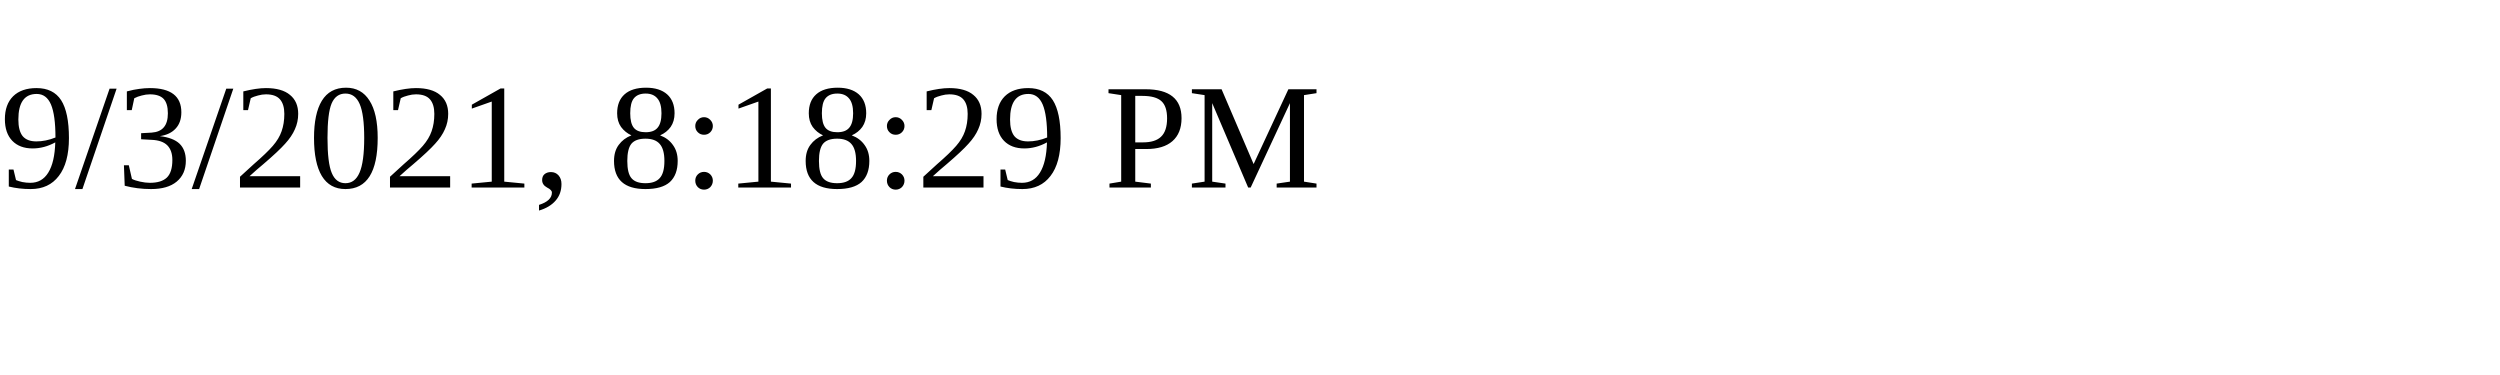
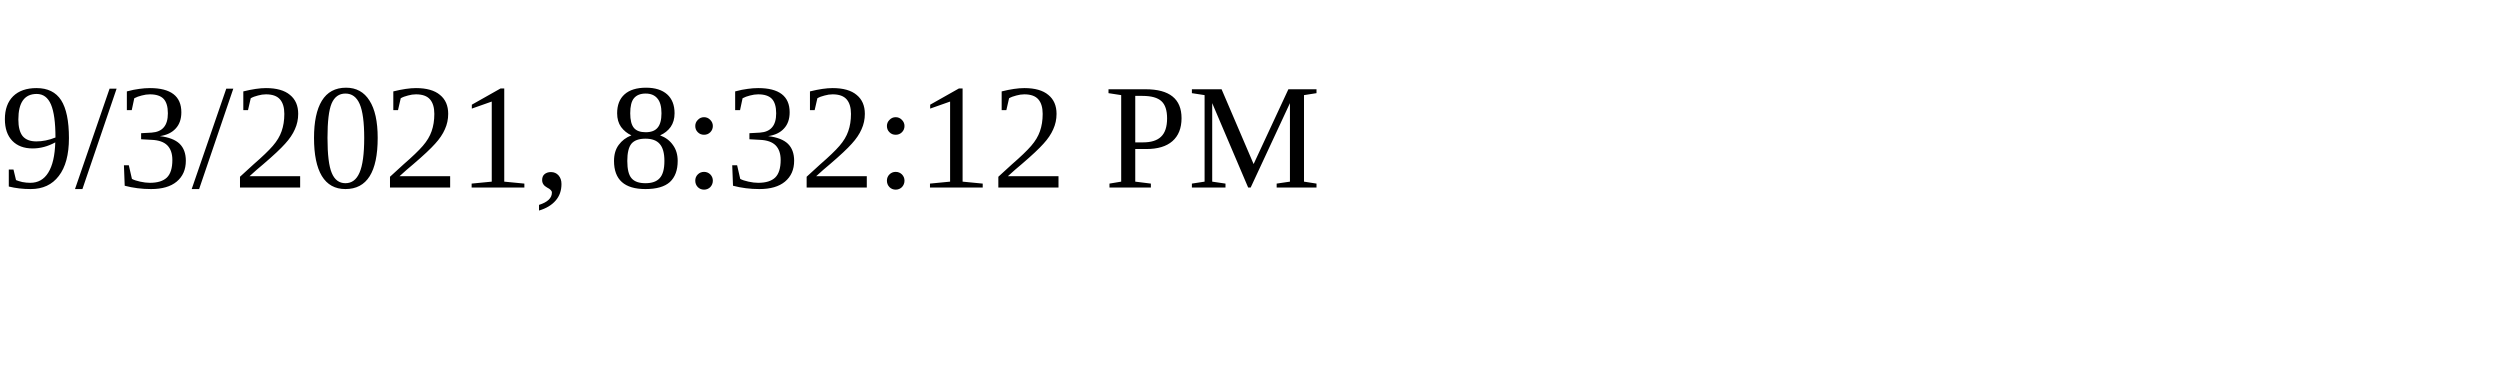
<svg xmlns="http://www.w3.org/2000/svg" height="30" width="200">
-   <text x="0" y="15">9/3/2021, 8:18:29 PM</text>
+   <text x="0" y="15">9/3/2021, 8:32:12 PM</text>
</svg>
